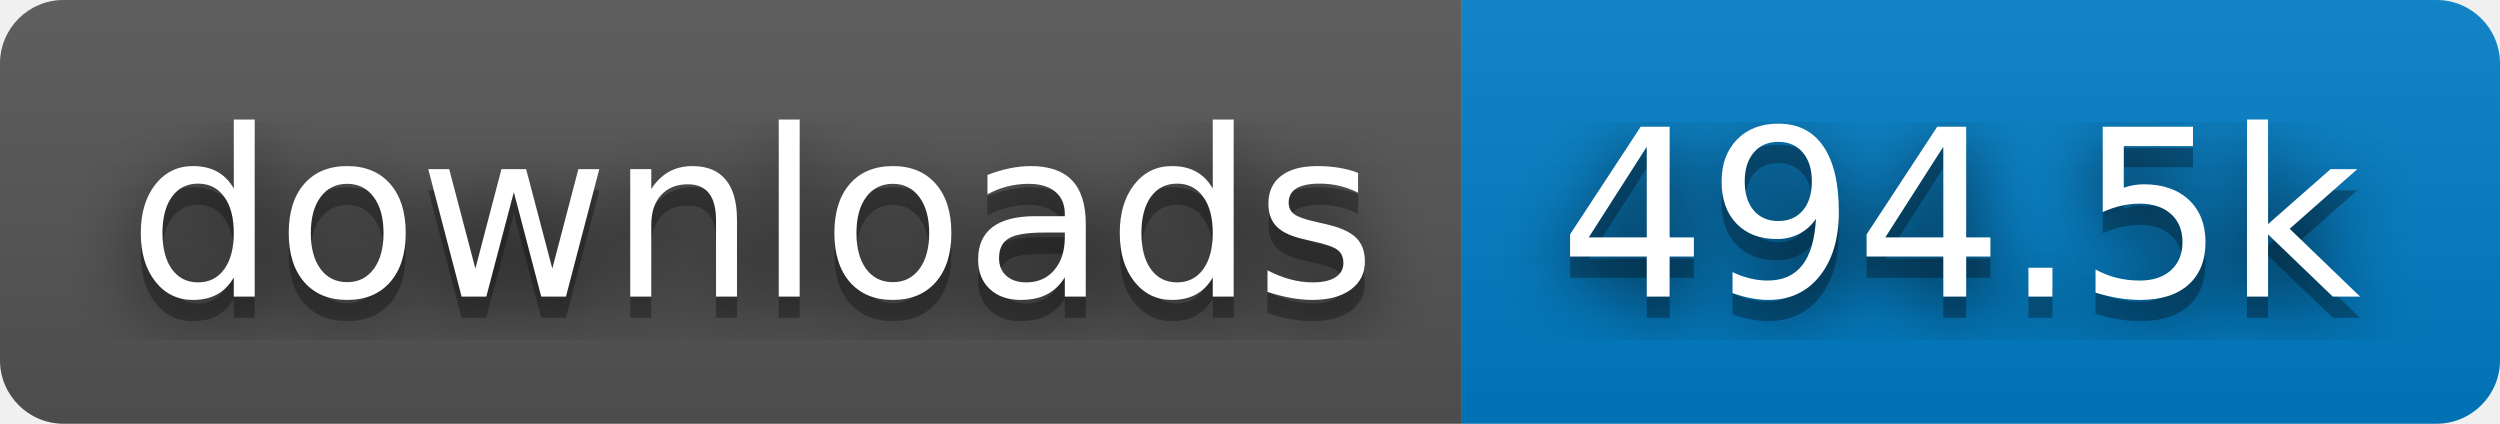
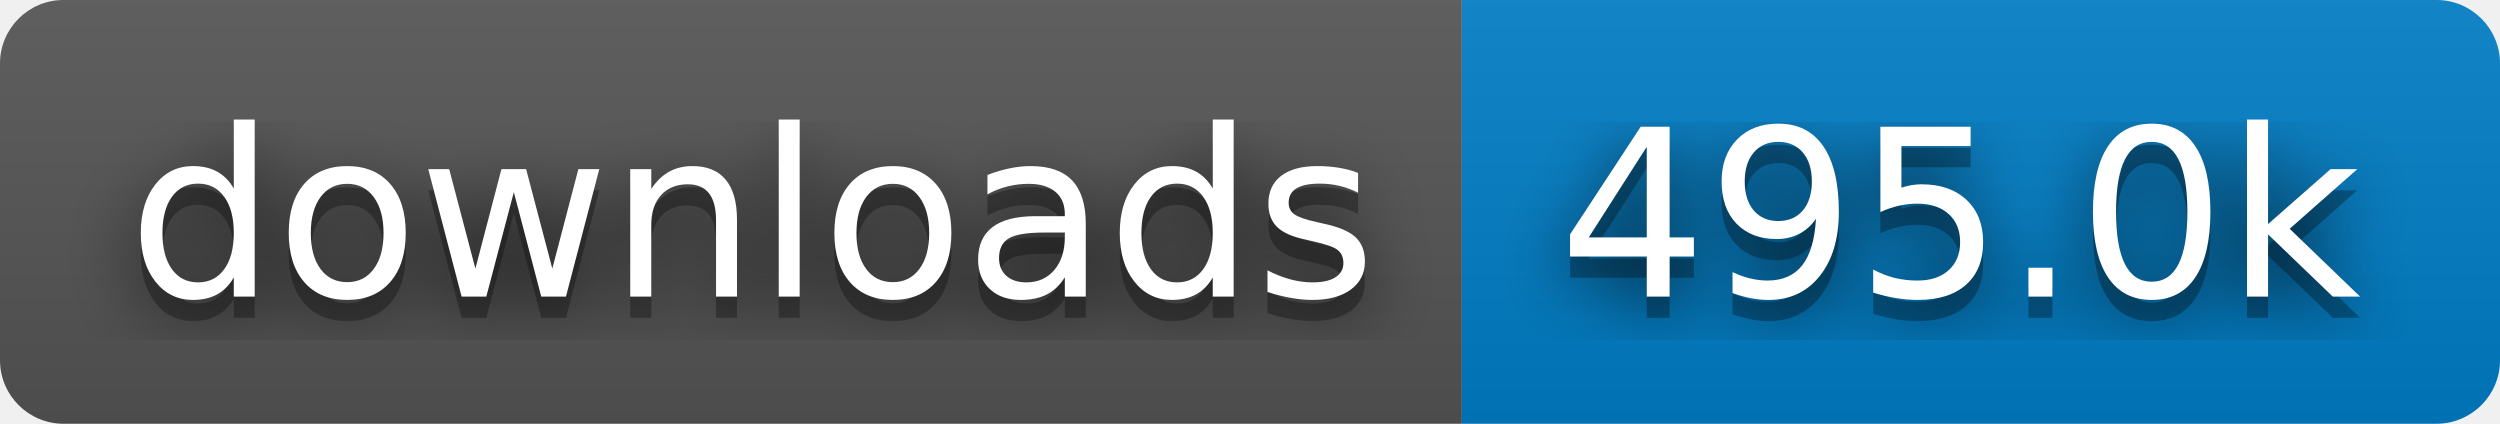
- <svg xmlns="http://www.w3.org/2000/svg" width="118" height="20" role="img" aria-label="downloads: 494.5k">
+ <svg xmlns="http://www.w3.org/2000/svg" width="118" height="20" role="img" aria-label="downloads: 495.0k">
  <filter id="blur">
    <feGaussianBlur stdDeviation="16" />
  </filter>
  <linearGradient id="s" x2="0" y2="100%">
    <stop offset="0" stop-color="#bbb" stop-opacity=".1" />
    <stop offset="1" stop-opacity=".1" />
  </linearGradient>
  <clipPath id="r">
    <rect width="118" height="20" rx="3" />
  </clipPath>
  <g clip-path="url(#r)">
    <rect width="69" height="20" fill="#555" />
    <rect x="69" width="49" height="20" fill="#007ec6" />
    <rect width="118" height="20" fill="url(#s)" />
  </g>
  <g fill="#fff" text-anchor="middle" font-family="Verdana,Geneva,DejaVu Sans,sans-serif" text-rendering="geometricPrecision" font-size="110">
    <g transform="scale(.1)">
      <g aria-hidden="true" fill="#010101">
        <text x="355" y="150" fill-opacity=".8" filter="url(#blur)" textLength="590">downloads</text>
        <text x="355" y="150" fill-opacity=".3" textLength="590">downloads</text>
      </g>
      <text x="355" y="140" textLength="590">downloads</text>
    </g>
    <g transform="scale(.1)">
      <g aria-hidden="true" fill="#010101">
-         <text x="925" y="150" fill-opacity=".8" filter="url(#blur)" textLength="390">494.5k</text>
-         <text x="925" y="150" fill-opacity=".3" textLength="390">494.5k</text>
+         <text x="925" y="150" fill-opacity=".8" filter="url(#blur)" textLength="390">495.0k</text>
+         <text x="925" y="150" fill-opacity=".3" textLength="390">495.0k</text>
      </g>
-       <text x="925" y="140" textLength="390">494.5k</text>
+       <text x="925" y="140" textLength="390">495.0k</text>
    </g>
  </g>
</svg>
